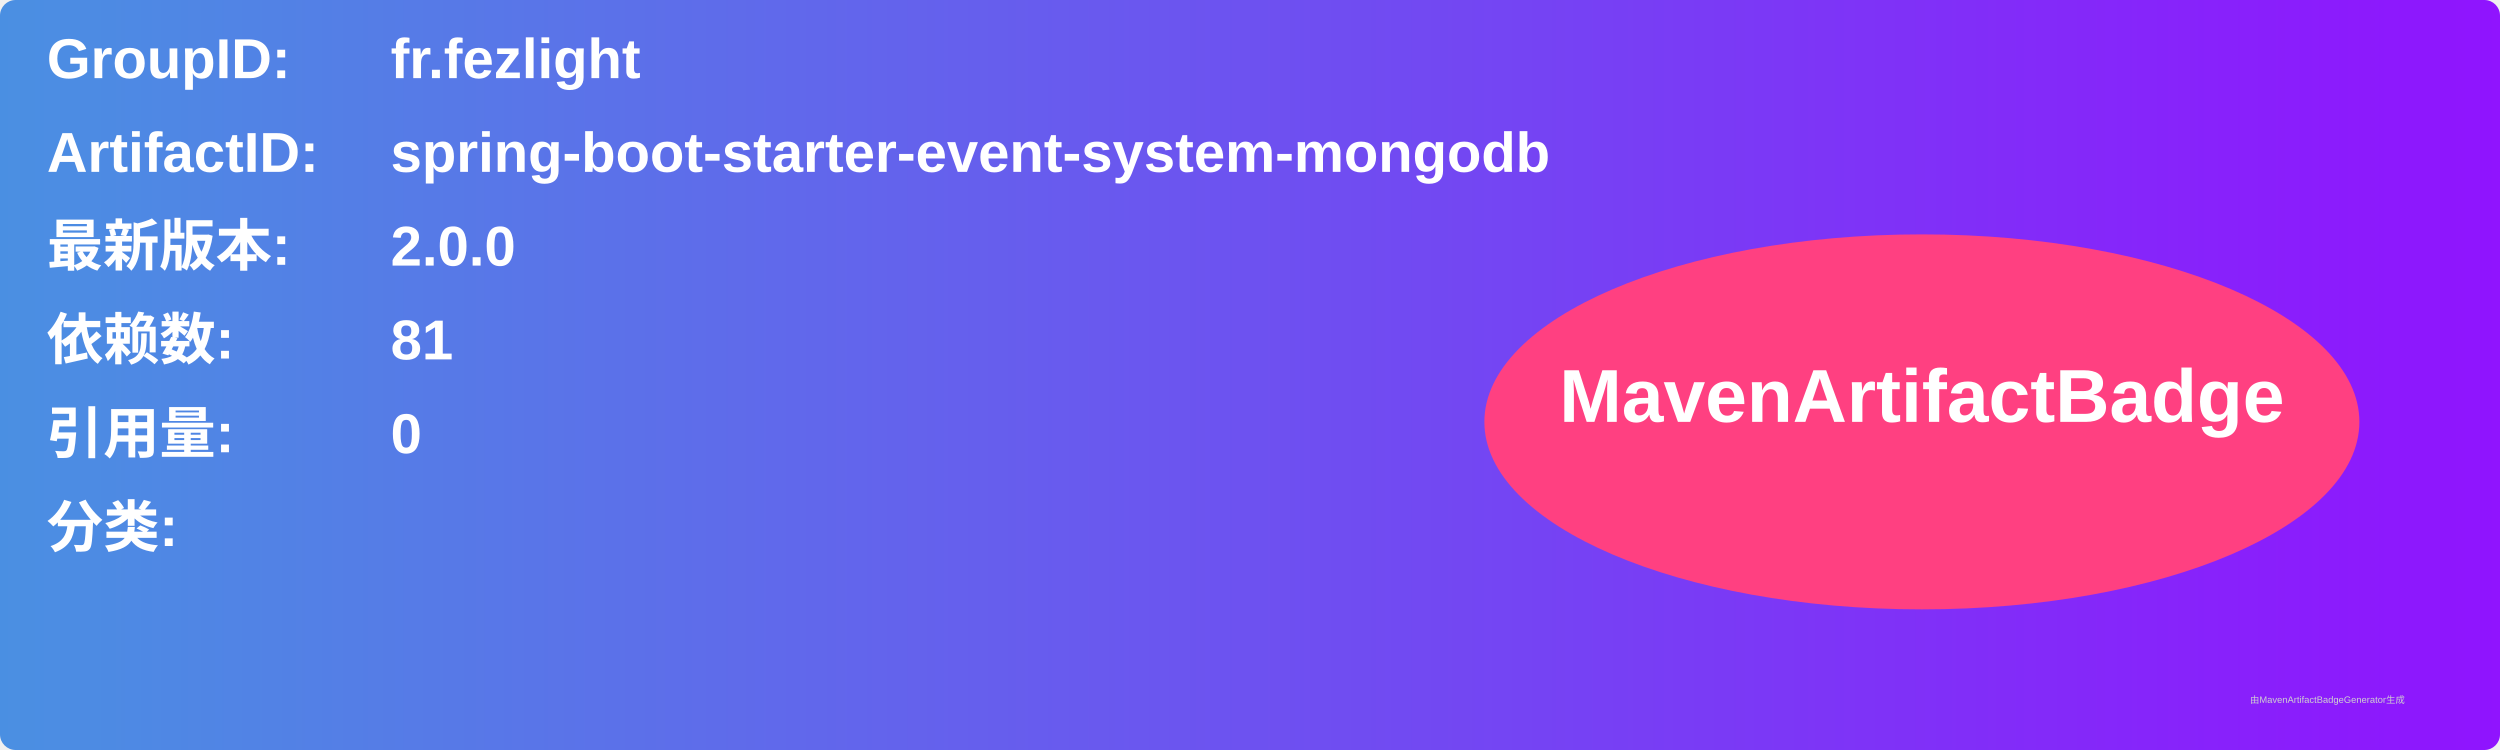
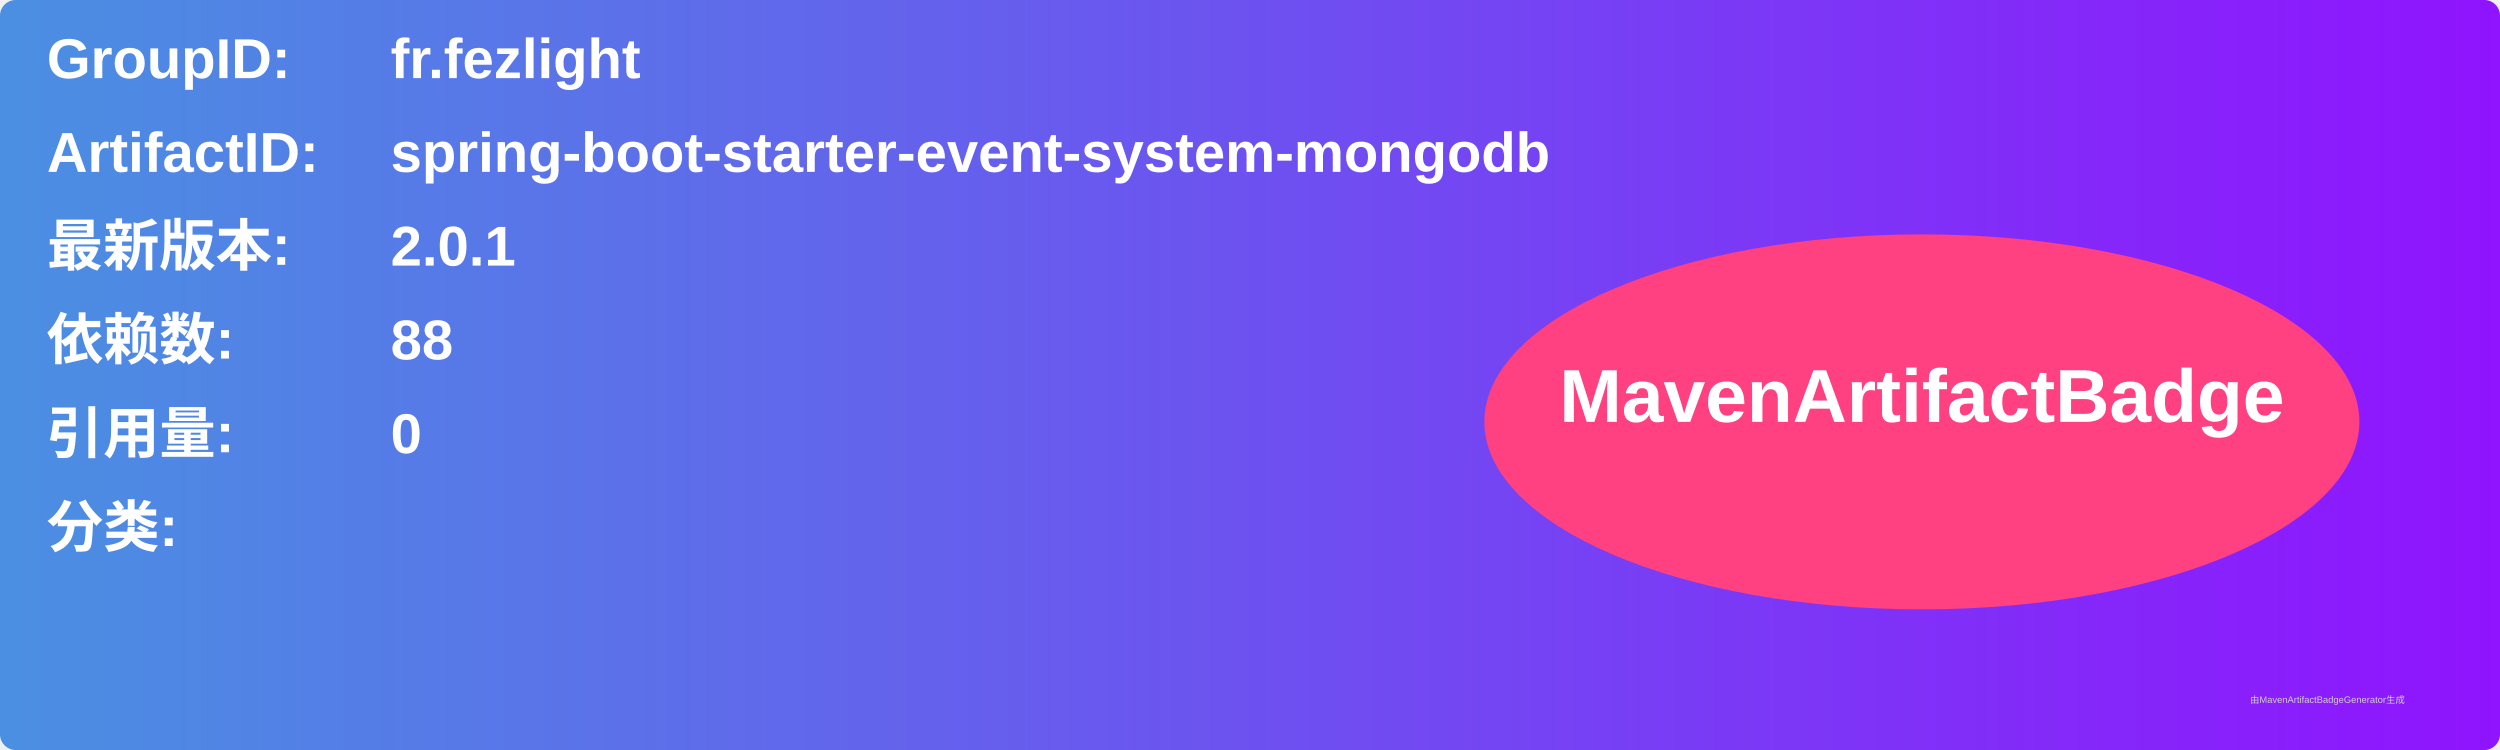
<svg xmlns="http://www.w3.org/2000/svg" width="800" height="240" viewBox="0 0 800 240">
  <linearGradient id="grad" x1="0%" y1="0%" x2="100%" y2="0%">
    <stop offset="0%" stop-color="#4a90e2" />
    <stop offset="100%" stop-color="#9013fe" />
  </linearGradient>
  <rect width="100%" height="100%" rx="5" ry="5" fill="url(#grad)" />
  <g transform="translate(15, 15)">
    <text x="0" y="10" font-family="Arial" font-size="18" fill="white" font-weight="bold" width="260">GroupID:</text>
    <text x="110" y="10" font-family="Arial" font-size="18" fill="white" font-weight="bold" width="460">fr.fezlight</text>
    <text x="0" y="40" font-family="Arial" font-size="18" fill="white" font-weight="bold" width="260">ArtifactID:</text>
    <text x="110" y="40" font-family="Arial" font-size="18" fill="white" font-weight="bold" width="460">spring-boot-starter-event-system-mongodb</text>
    <text x="0" y="70" font-family="Arial" font-size="18" fill="white" font-weight="bold">最新版本:</text>
    <text x="110" y="70" font-family="Arial" font-size="18" fill="white" font-weight="bold">
-       <tspan font-weight="bold">2.0.0</tspan>
+       <tspan font-weight="bold">2.0.1</tspan>
    </text>
    <text x="0" y="100" font-family="Arial" font-size="18" fill="white" font-weight="bold">依赖数: </text>
    <text x="110" y="100" font-family="Arial" font-size="18" fill="white">
-       <tspan font-weight="bold">81</tspan>
+       <tspan font-weight="bold">88</tspan>
    </text>
    <text x="0" y="130" font-family="Arial" font-size="18" fill="white" font-weight="bold">引用量: </text>
    <text x="110" y="130" font-family="Arial" font-size="18" fill="white">
      <tspan font-weight="bold">0</tspan>
    </text>
    <text x="0" y="160" font-family="Arial" font-size="18" fill="white" font-weight="bold">分类:</text>
    <text x="10" y="190" font-family="Arial" font-size="10" fill="white">
      <tspan font-weight="bold" />
    </text>
    <ellipse cx="600" cy="120" rx="140" ry="60" fill="#ff4081" />
    <text x="600" y="120" text-anchor="middle" font-family="Arial" font-size="24" fill="white" font-weight="bold">MavenArtifactBadge</text>
  </g>
  <text x="720" y="225" font-family="Arial" font-size="3" fill="#d0d0d0">由MavenArtifactBadgeGenerator生成</text>
</svg>
